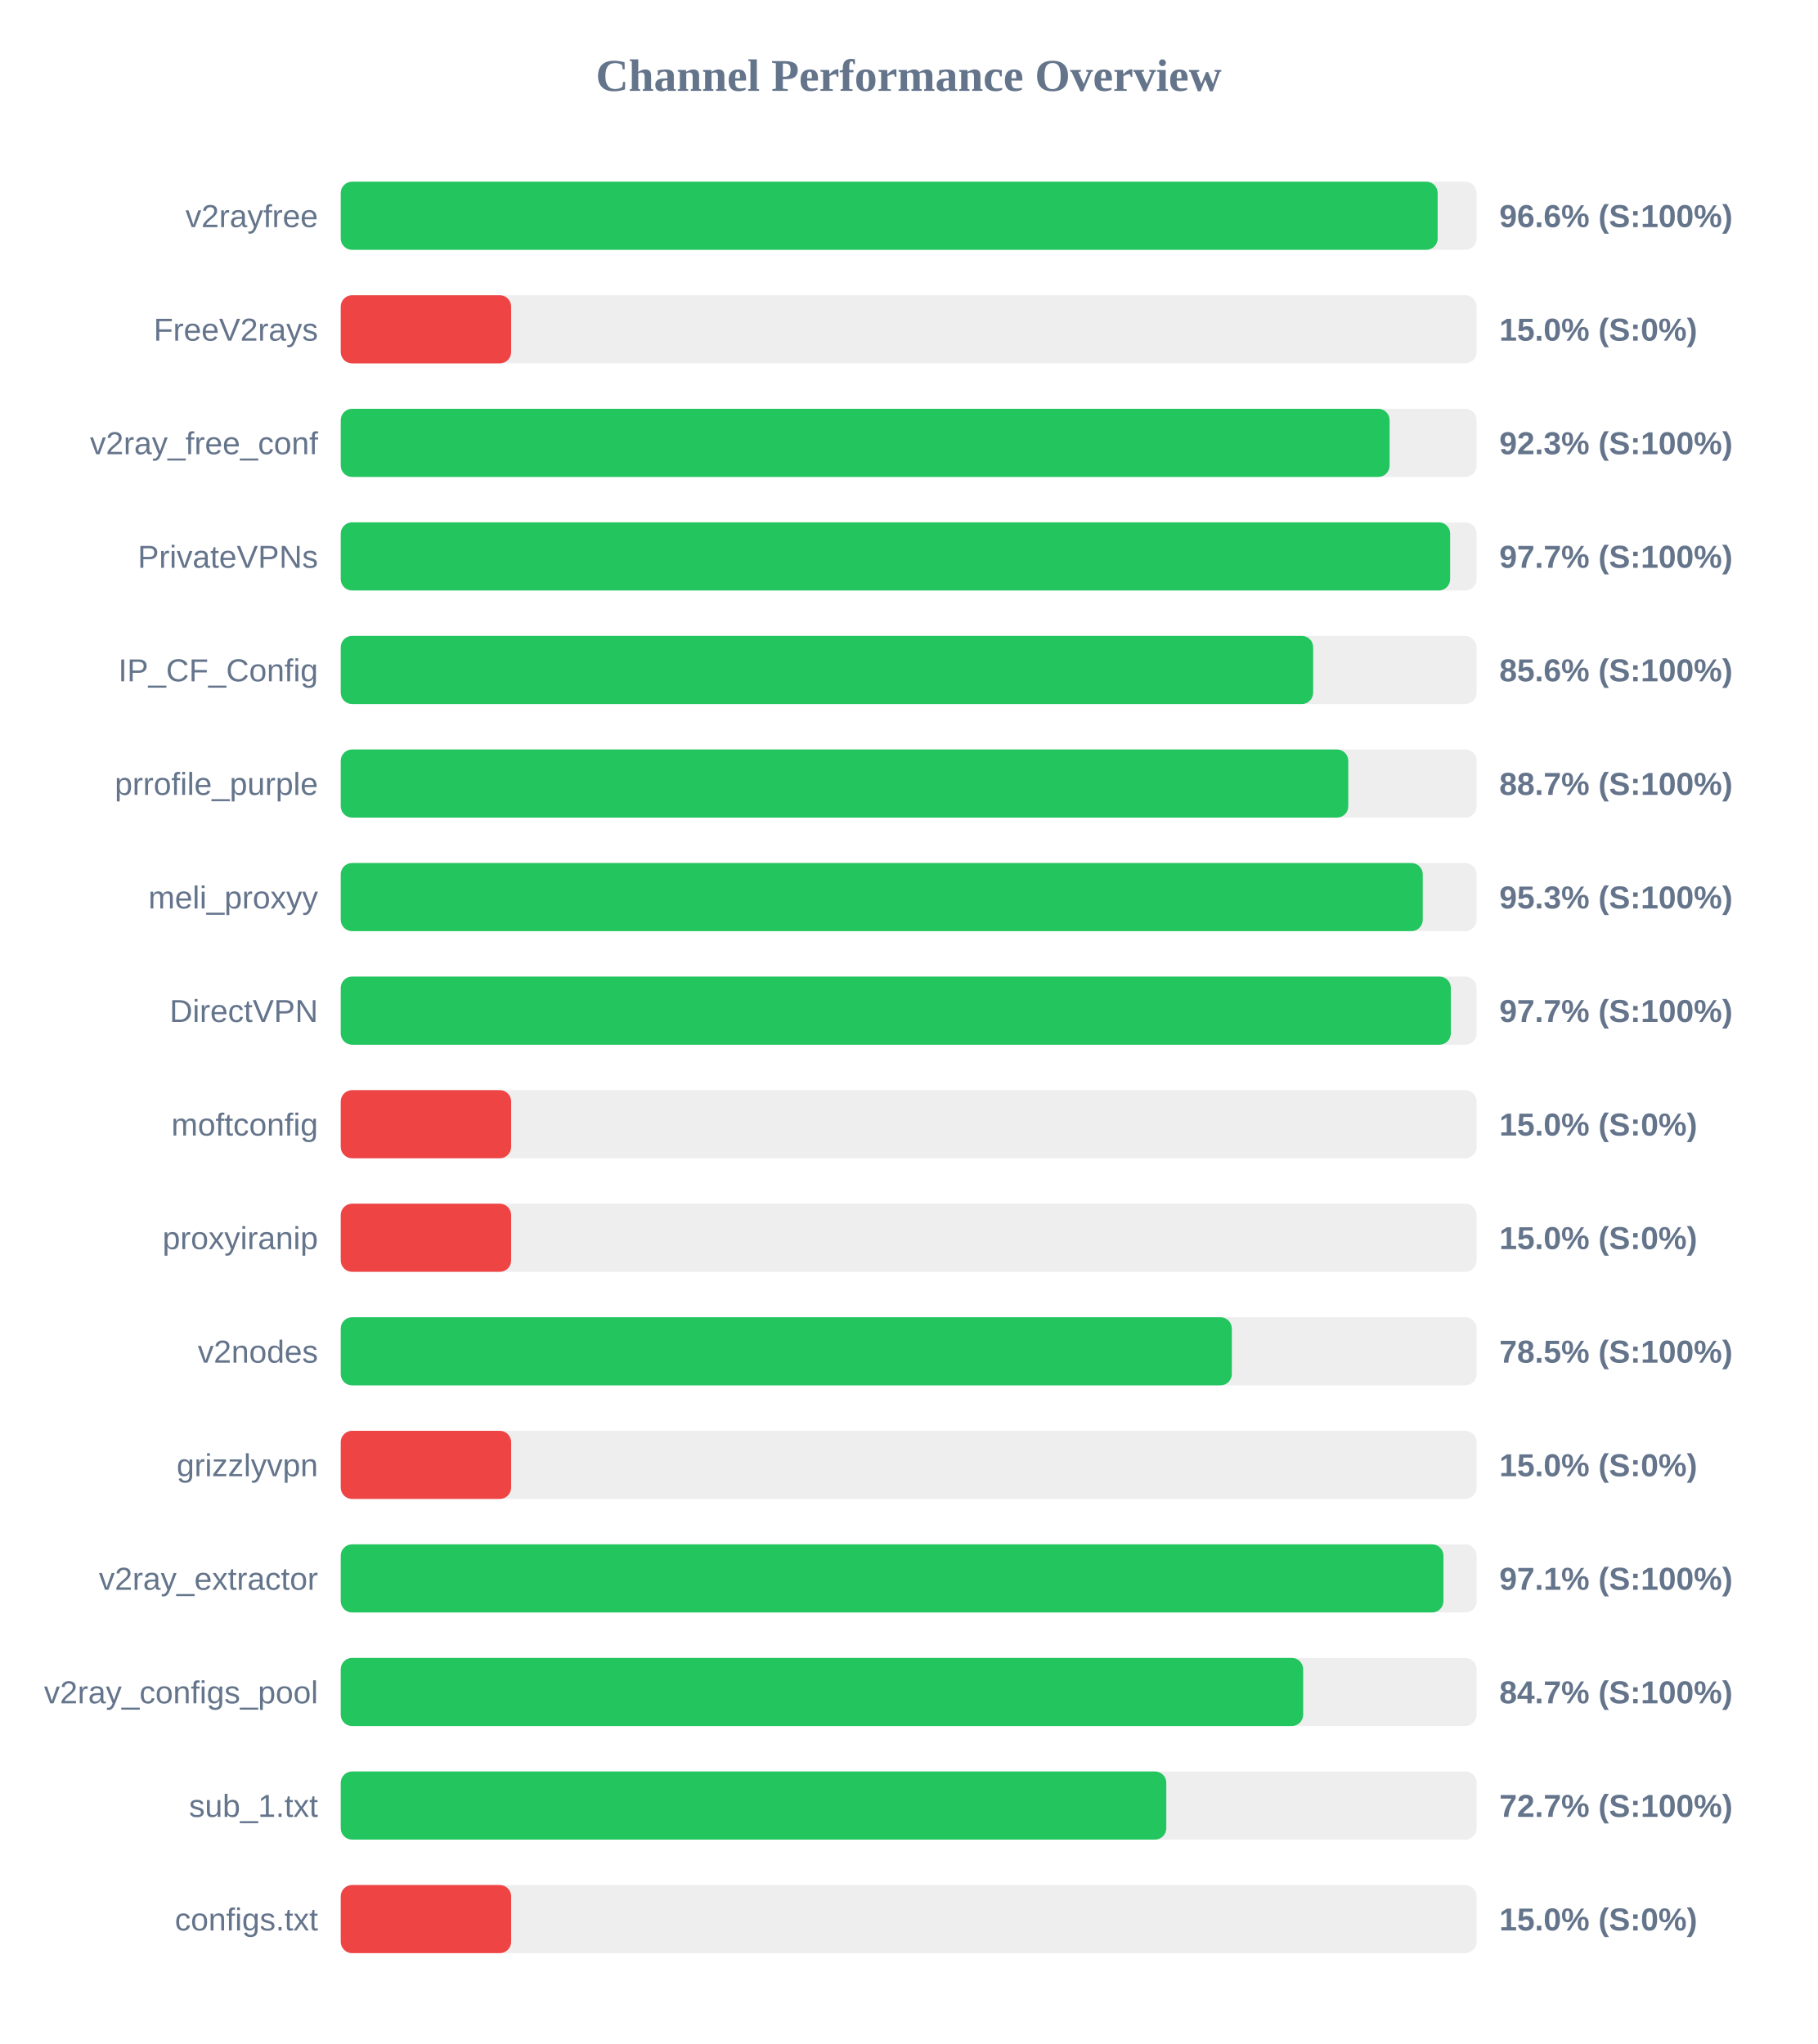
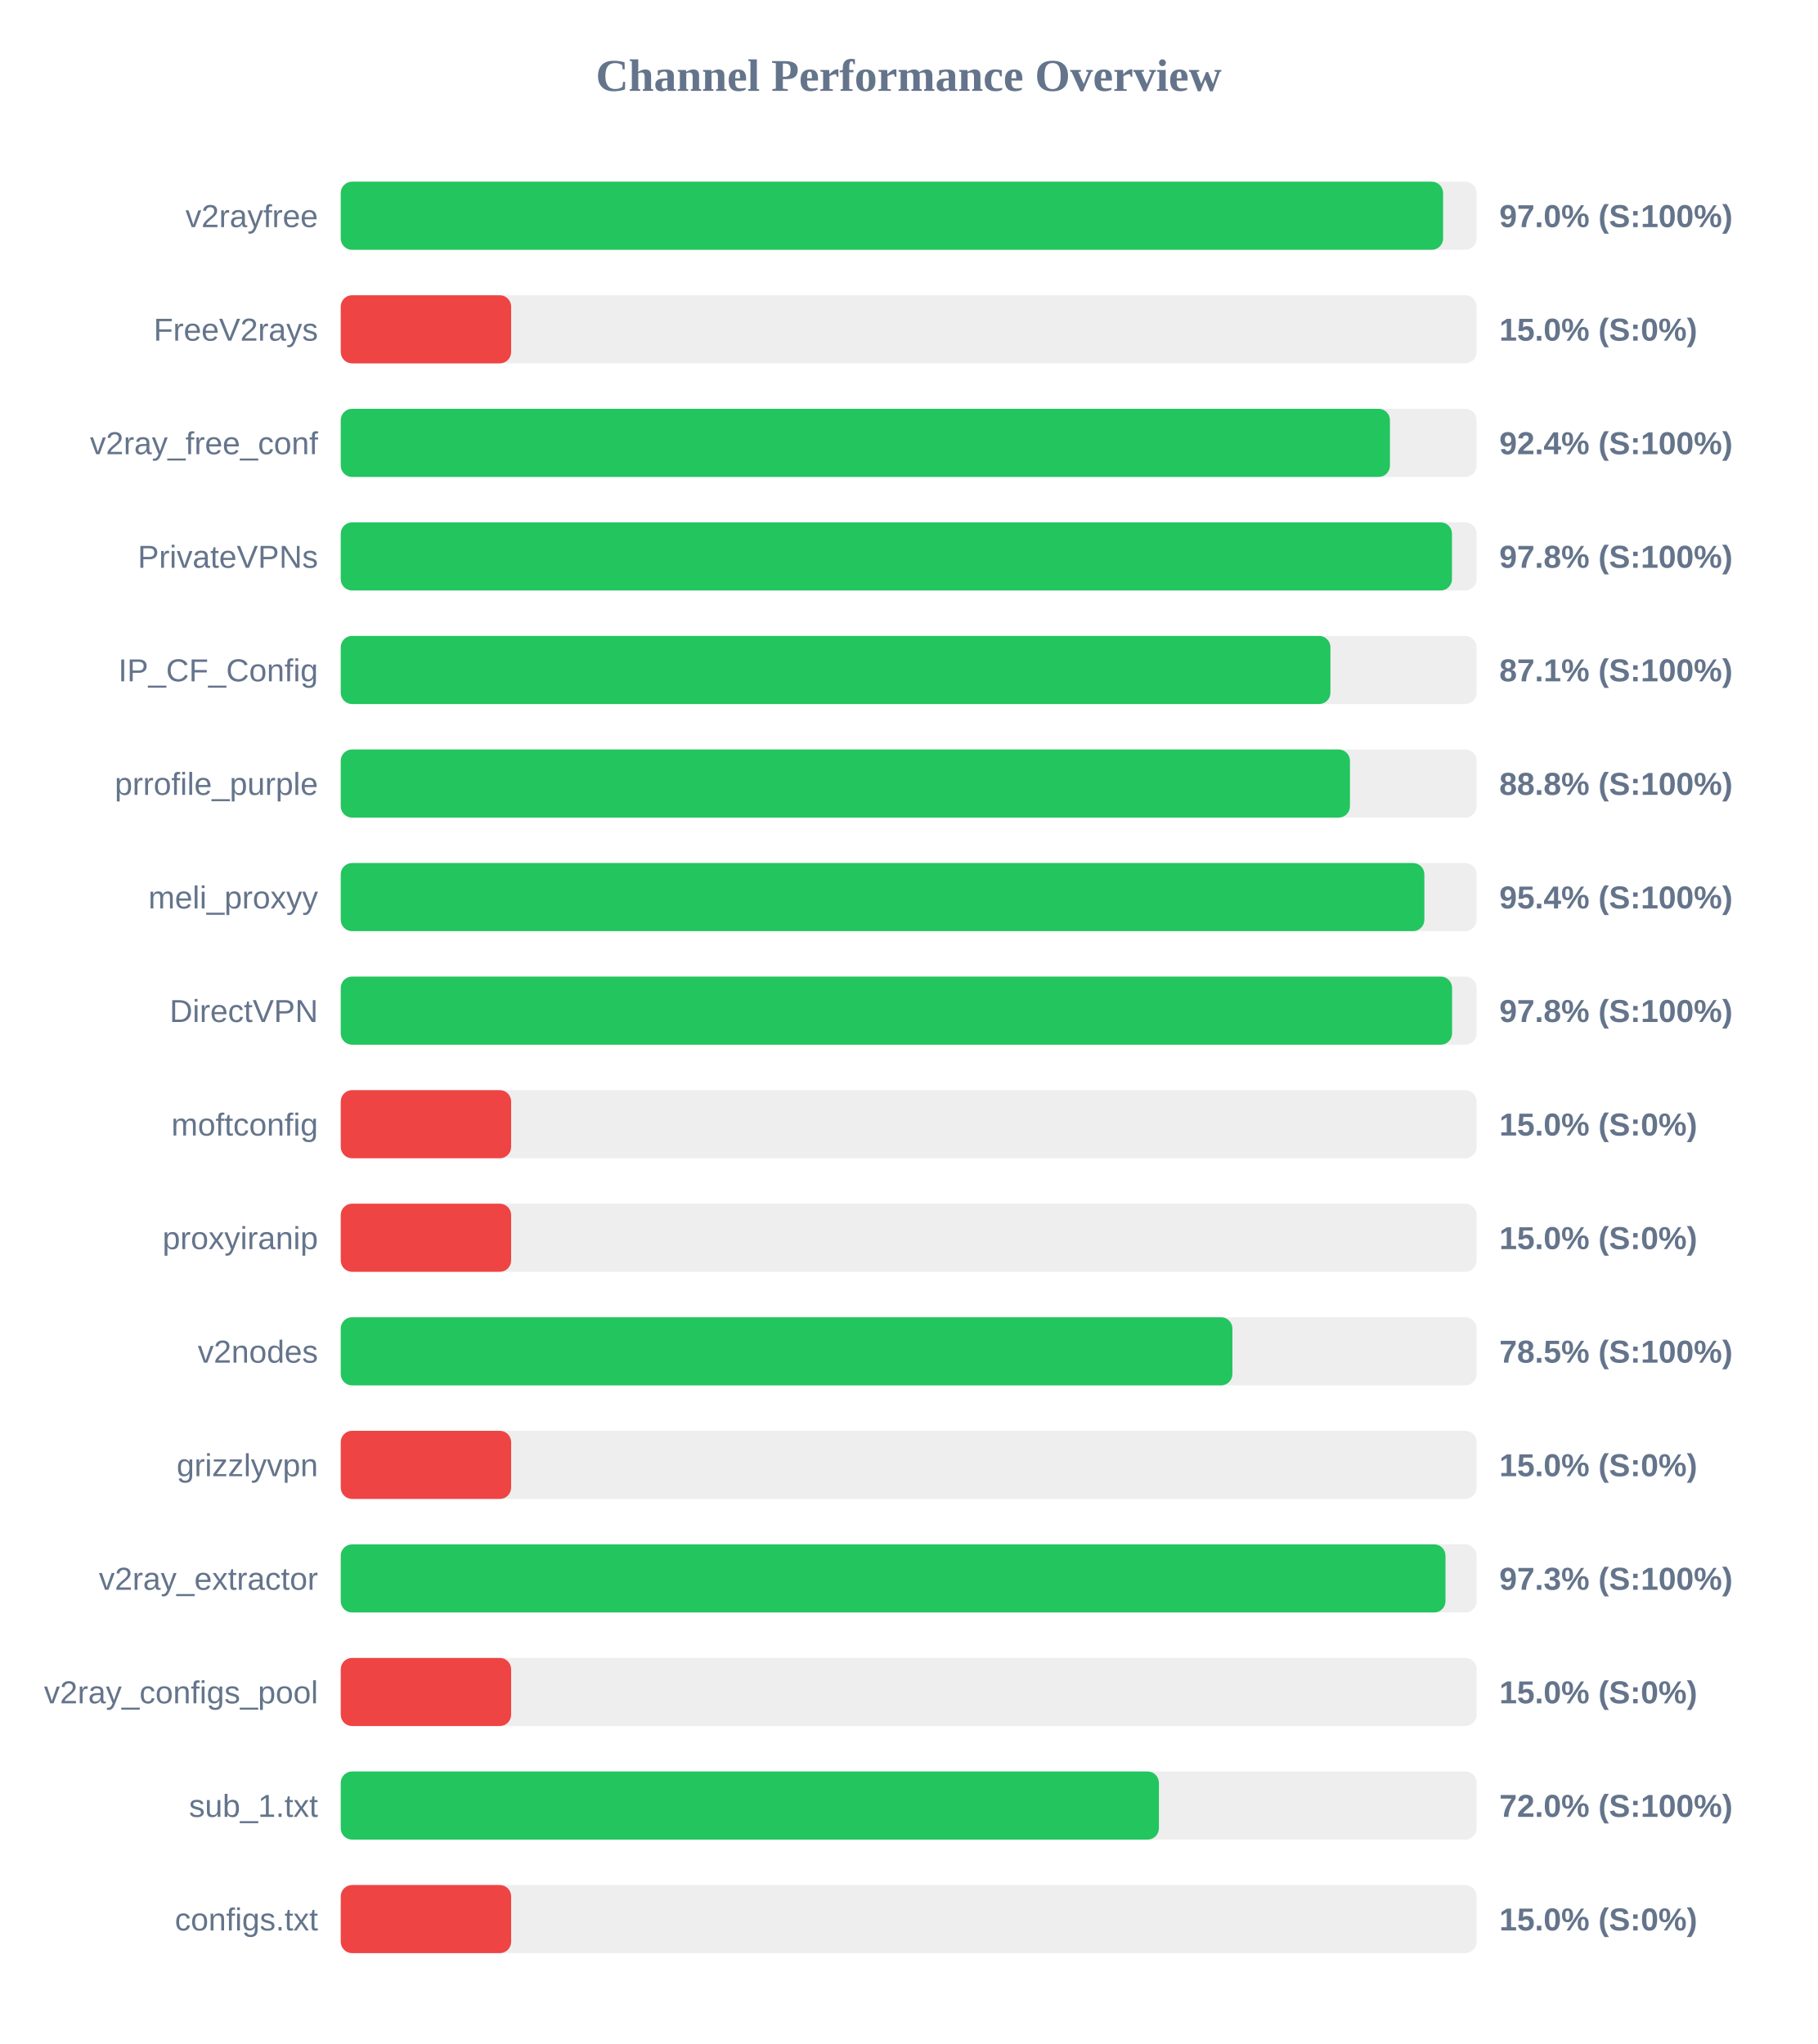
<svg xmlns="http://www.w3.org/2000/svg" width="800" height="900" version="1.1">
  <style>
        .row { font: 14px Arial; fill: #64748b; }
        .score { font: bold 14px Arial; fill: #64748b; }
    </style>
  <text x="400" y="40" text-anchor="middle" font-size="20px" font-weight="bold" fill="#64748b">Channel Performance Overview</text>
  <rect x="150" y="80" width="500" height="30" fill="#eee" rx="5" />
-   <rect x="150" y="80" width="482.85" height="30" fill="#22c55e" rx="5" />
+   <rect x="150" y="80" width="485.25" height="30" fill="#22c55e" rx="5" />
  <text x="140" y="100" text-anchor="end" class="row">v2rayfree</text>
-   <text x="660" y="100" text-anchor="start" class="score">96.6% (S:100%)</text>
+   <text x="660" y="100" text-anchor="start" class="score">97.0% (S:100%)</text>
  <rect x="150" y="130" width="500" height="30" fill="#eee" rx="5" />
  <rect x="150" y="130" width="75.0" height="30" fill="#ef4444" rx="5" />
  <text x="140" y="150" text-anchor="end" class="row">FreeV2rays</text>
  <text x="660" y="150" text-anchor="start" class="score">15.0% (S:0%)</text>
  <rect x="150" y="180" width="500" height="30" fill="#eee" rx="5" />
-   <rect x="150" y="180" width="461.7" height="30" fill="#22c55e" rx="5" />
+   <rect x="150" y="180" width="461.85" height="30" fill="#22c55e" rx="5" />
  <text x="140" y="200" text-anchor="end" class="row">v2ray_free_conf</text>
-   <text x="660" y="200" text-anchor="start" class="score">92.3% (S:100%)</text>
+   <text x="660" y="200" text-anchor="start" class="score">92.4% (S:100%)</text>
  <rect x="150" y="230" width="500" height="30" fill="#eee" rx="5" />
-   <rect x="150" y="230" width="488.35" height="30" fill="#22c55e" rx="5" />
+   <rect x="150" y="230" width="489.15" height="30" fill="#22c55e" rx="5" />
  <text x="140" y="250" text-anchor="end" class="row">PrivateVPNs</text>
-   <text x="660" y="250" text-anchor="start" class="score">97.7% (S:100%)</text>
+   <text x="660" y="250" text-anchor="start" class="score">97.8% (S:100%)</text>
  <rect x="150" y="280" width="500" height="30" fill="#eee" rx="5" />
-   <rect x="150" y="280" width="428.05" height="30" fill="#22c55e" rx="5" />
+   <rect x="150" y="280" width="435.65" height="30" fill="#22c55e" rx="5" />
  <text x="140" y="300" text-anchor="end" class="row">IP_CF_Config</text>
-   <text x="660" y="300" text-anchor="start" class="score">85.6% (S:100%)</text>
+   <text x="660" y="300" text-anchor="start" class="score">87.1% (S:100%)</text>
  <rect x="150" y="330" width="500" height="30" fill="#eee" rx="5" />
-   <rect x="150" y="330" width="443.5" height="30" fill="#22c55e" rx="5" />
+   <rect x="150" y="330" width="444.25" height="30" fill="#22c55e" rx="5" />
  <text x="140" y="350" text-anchor="end" class="row">prrofile_purple</text>
-   <text x="660" y="350" text-anchor="start" class="score">88.7% (S:100%)</text>
+   <text x="660" y="350" text-anchor="start" class="score">88.8% (S:100%)</text>
  <rect x="150" y="380" width="500" height="30" fill="#eee" rx="5" />
-   <rect x="150" y="380" width="476.3" height="30" fill="#22c55e" rx="5" />
+   <rect x="150" y="380" width="477.0" height="30" fill="#22c55e" rx="5" />
  <text x="140" y="400" text-anchor="end" class="row">meli_proxyy</text>
-   <text x="660" y="400" text-anchor="start" class="score">95.3% (S:100%)</text>
+   <text x="660" y="400" text-anchor="start" class="score">95.4% (S:100%)</text>
  <rect x="150" y="430" width="500" height="30" fill="#eee" rx="5" />
-   <rect x="150" y="430" width="488.65" height="30" fill="#22c55e" rx="5" />
+   <rect x="150" y="430" width="489.2" height="30" fill="#22c55e" rx="5" />
  <text x="140" y="450" text-anchor="end" class="row">DirectVPN</text>
-   <text x="660" y="450" text-anchor="start" class="score">97.7% (S:100%)</text>
+   <text x="660" y="450" text-anchor="start" class="score">97.8% (S:100%)</text>
  <rect x="150" y="480" width="500" height="30" fill="#eee" rx="5" />
  <rect x="150" y="480" width="75.0" height="30" fill="#ef4444" rx="5" />
  <text x="140" y="500" text-anchor="end" class="row">moftconfig</text>
  <text x="660" y="500" text-anchor="start" class="score">15.0% (S:0%)</text>
  <rect x="150" y="530" width="500" height="30" fill="#eee" rx="5" />
  <rect x="150" y="530" width="75.0" height="30" fill="#ef4444" rx="5" />
  <text x="140" y="550" text-anchor="end" class="row">proxyiranip</text>
  <text x="660" y="550" text-anchor="start" class="score">15.0% (S:0%)</text>
  <rect x="150" y="580" width="500" height="30" fill="#eee" rx="5" />
-   <rect x="150" y="580" width="392.25" height="30" fill="#22c55e" rx="5" />
+   <rect x="150" y="580" width="392.5" height="30" fill="#22c55e" rx="5" />
  <text x="140" y="600" text-anchor="end" class="row">v2nodes</text>
  <text x="660" y="600" text-anchor="start" class="score">78.5% (S:100%)</text>
  <rect x="150" y="630" width="500" height="30" fill="#eee" rx="5" />
  <rect x="150" y="630" width="75.0" height="30" fill="#ef4444" rx="5" />
  <text x="140" y="650" text-anchor="end" class="row">grizzlyvpn</text>
  <text x="660" y="650" text-anchor="start" class="score">15.0% (S:0%)</text>
  <rect x="150" y="680" width="500" height="30" fill="#eee" rx="5" />
-   <rect x="150" y="680" width="485.4" height="30" fill="#22c55e" rx="5" />
+   <rect x="150" y="680" width="486.3" height="30" fill="#22c55e" rx="5" />
  <text x="140" y="700" text-anchor="end" class="row">v2ray_extractor</text>
-   <text x="660" y="700" text-anchor="start" class="score">97.1% (S:100%)</text>
+   <text x="660" y="700" text-anchor="start" class="score">97.3% (S:100%)</text>
  <rect x="150" y="730" width="500" height="30" fill="#eee" rx="5" />
-   <rect x="150" y="730" width="423.65" height="30" fill="#22c55e" rx="5" />
+   <rect x="150" y="730" width="75.0" height="30" fill="#ef4444" rx="5" />
  <text x="140" y="750" text-anchor="end" class="row">v2ray_configs_pool</text>
-   <text x="660" y="750" text-anchor="start" class="score">84.7% (S:100%)</text>
+   <text x="660" y="750" text-anchor="start" class="score">15.0% (S:0%)</text>
  <rect x="150" y="780" width="500" height="30" fill="#eee" rx="5" />
-   <rect x="150" y="780" width="363.4" height="30" fill="#22c55e" rx="5" />
+   <rect x="150" y="780" width="360.15" height="30" fill="#22c55e" rx="5" />
  <text x="140" y="800" text-anchor="end" class="row">sub_1.txt</text>
-   <text x="660" y="800" text-anchor="start" class="score">72.7% (S:100%)</text>
+   <text x="660" y="800" text-anchor="start" class="score">72.0% (S:100%)</text>
  <rect x="150" y="830" width="500" height="30" fill="#eee" rx="5" />
  <rect x="150" y="830" width="75.0" height="30" fill="#ef4444" rx="5" />
  <text x="140" y="850" text-anchor="end" class="row">configs.txt</text>
  <text x="660" y="850" text-anchor="start" class="score">15.0% (S:0%)</text>
</svg>
